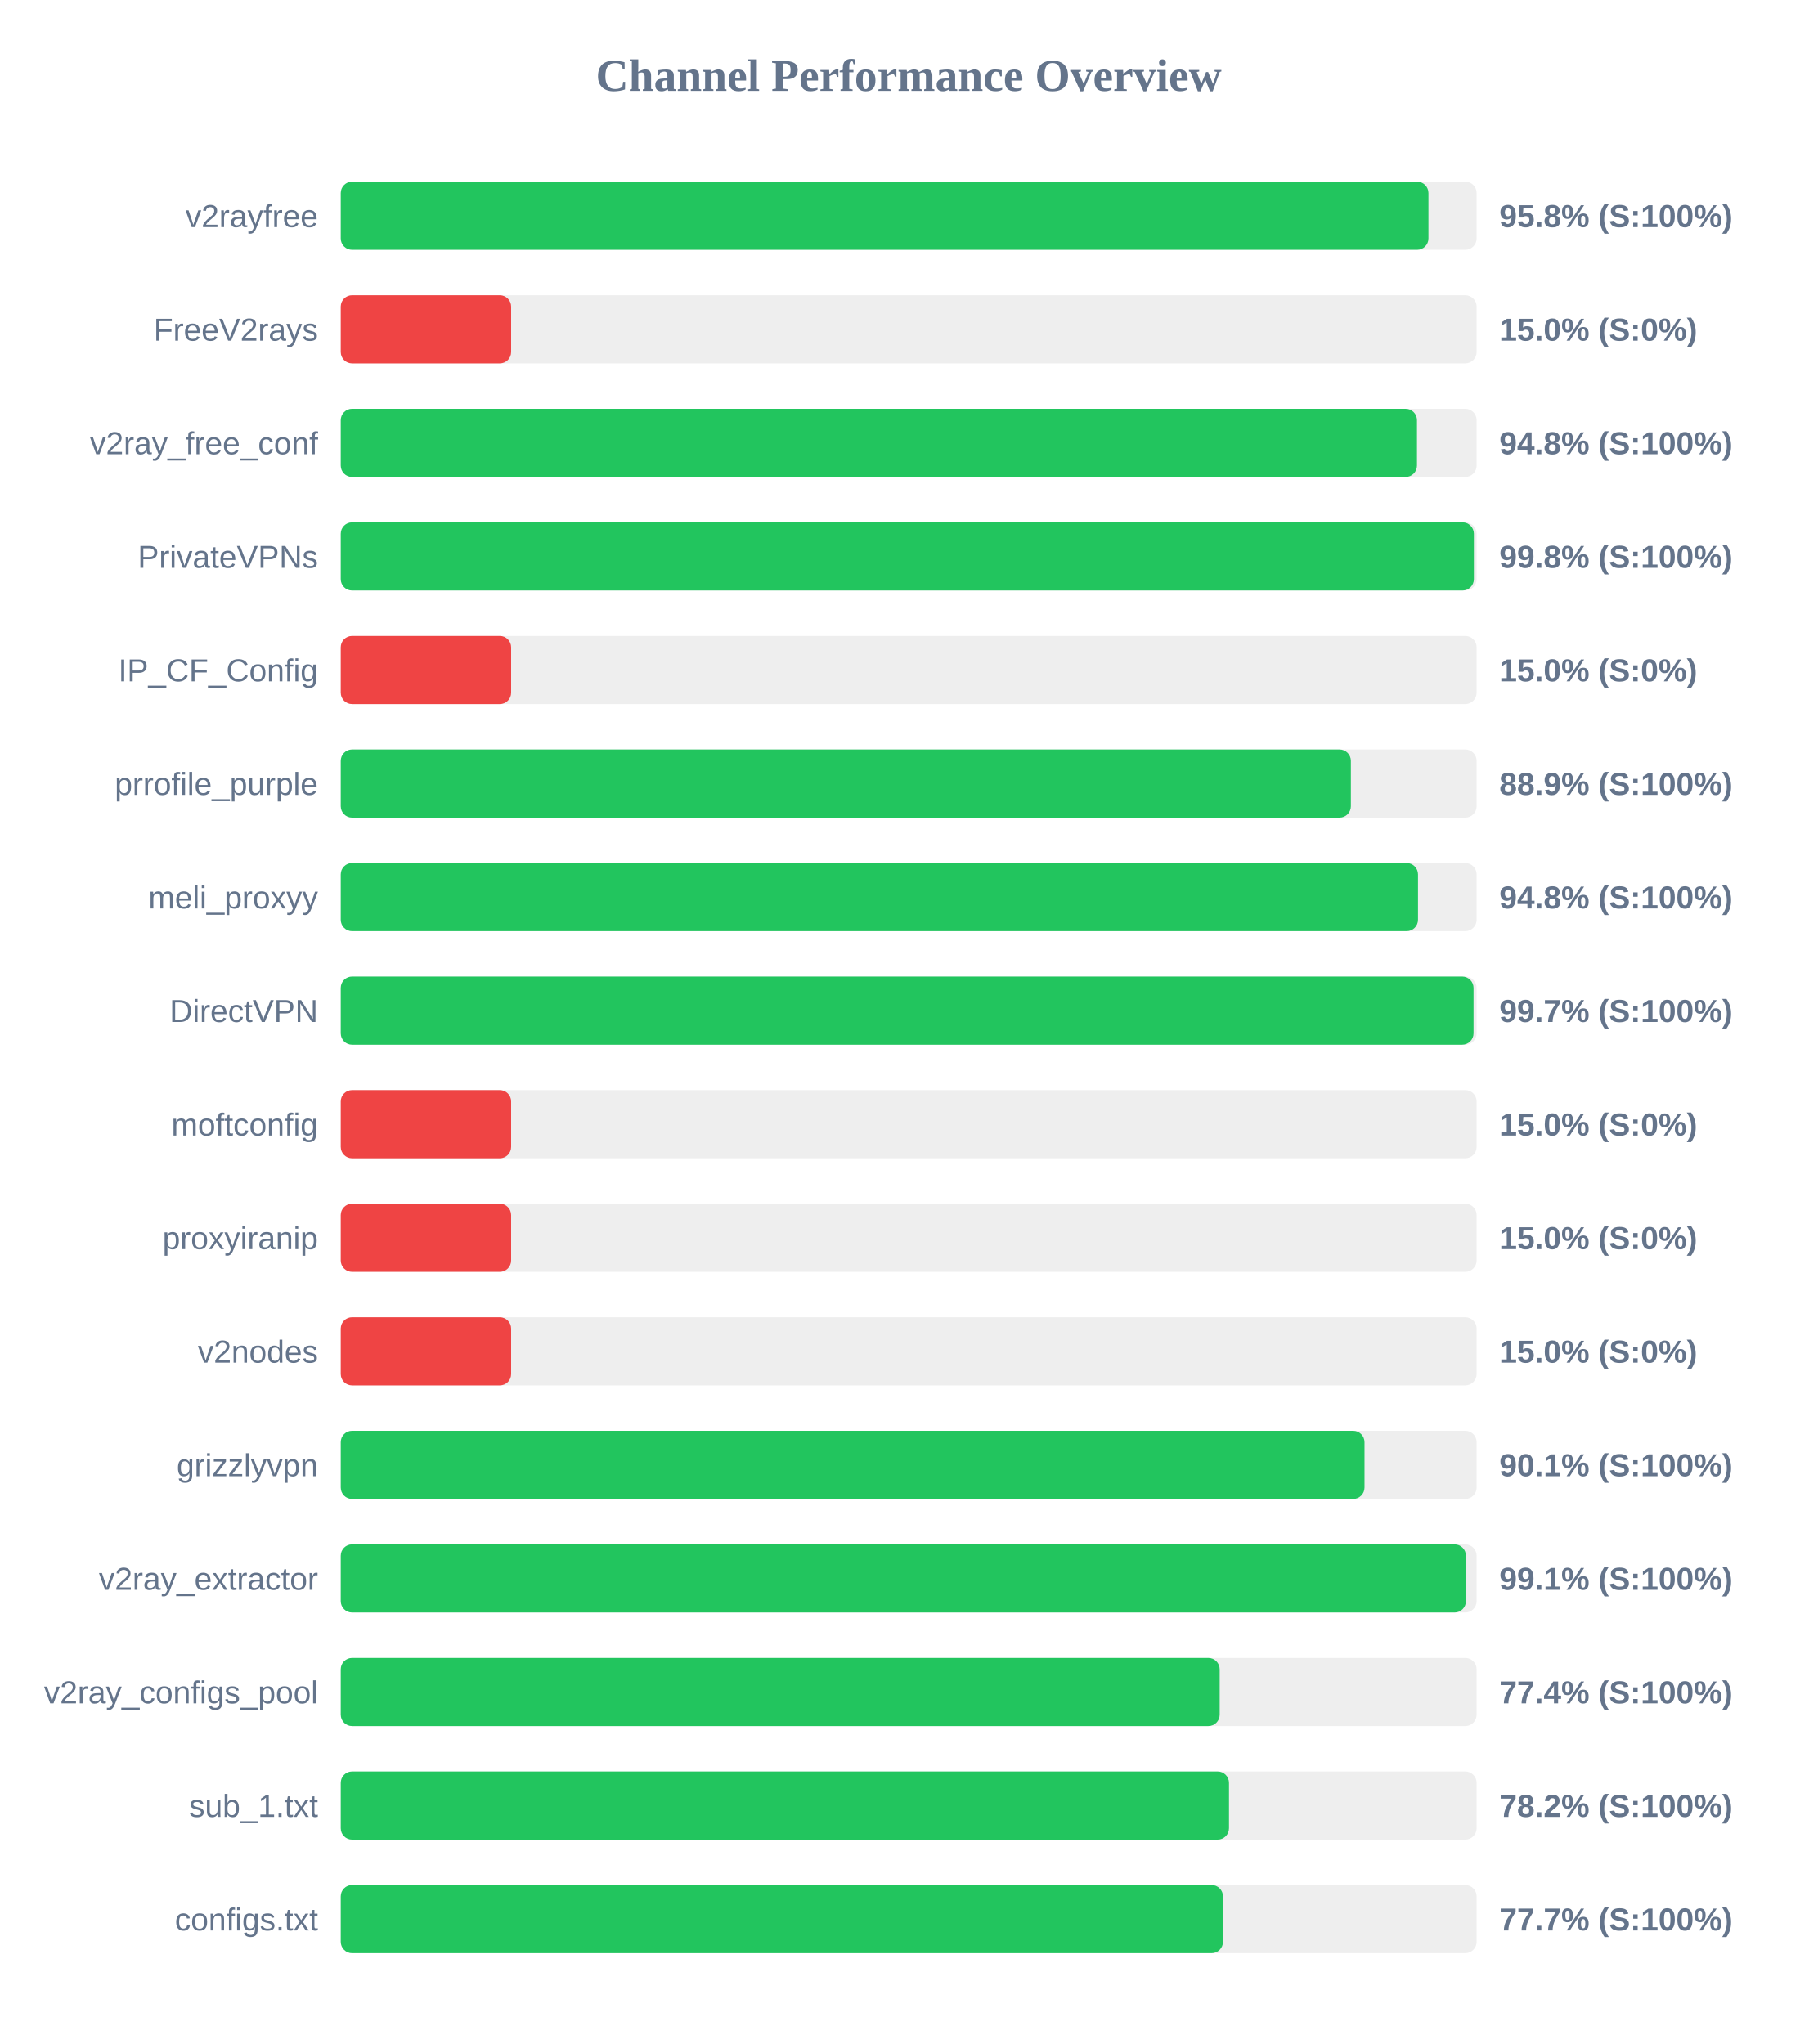
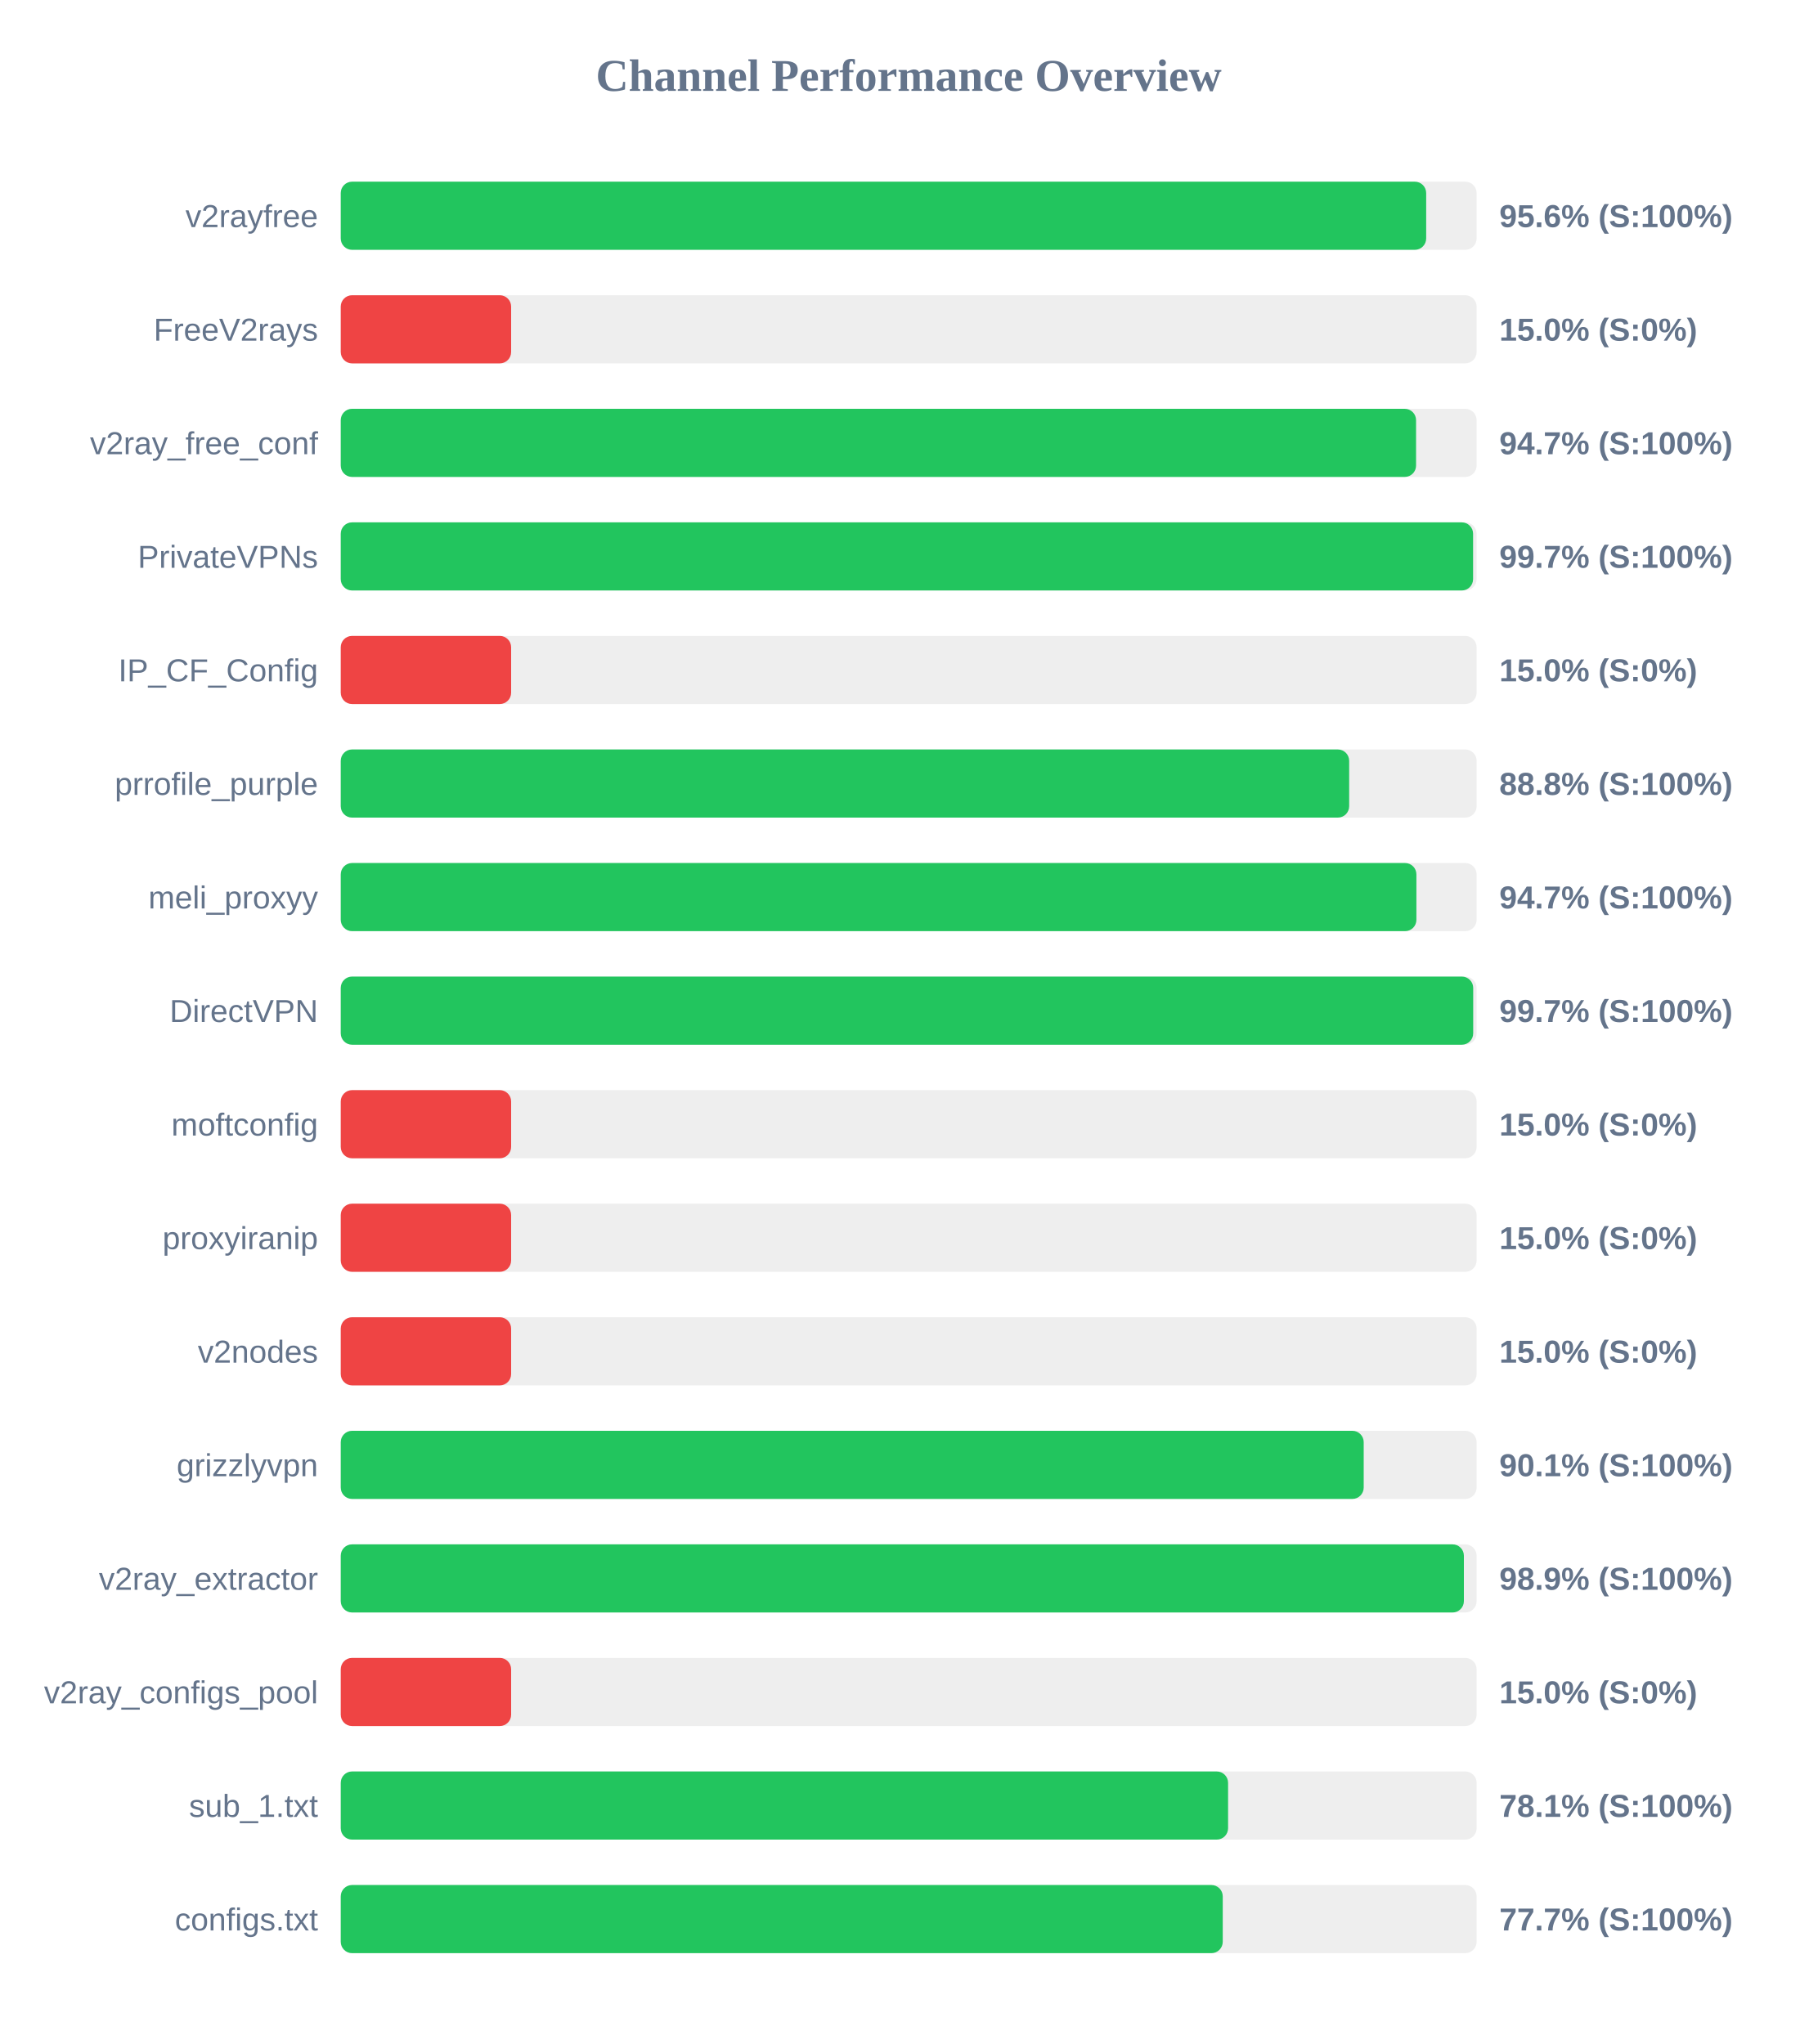
<svg xmlns="http://www.w3.org/2000/svg" width="800" height="900" version="1.1">
  <style>
        .row { font: 14px Arial; fill: #64748b; }
        .score { font: bold 14px Arial; fill: #64748b; }
    </style>
  <text x="400" y="40" text-anchor="middle" font-size="20px" font-weight="bold" fill="#64748b">Channel Performance Overview</text>
  <rect x="150" y="80" width="500" height="30" fill="#eee" rx="5" />
-   <rect x="150" y="80" width="478.8" height="30" fill="#22c55e" rx="5" />
+   <rect x="150" y="80" width="477.8" height="30" fill="#22c55e" rx="5" />
  <text x="140" y="100" text-anchor="end" class="row">v2rayfree</text>
-   <text x="660" y="100" text-anchor="start" class="score">95.8% (S:100%)</text>
+   <text x="660" y="100" text-anchor="start" class="score">95.6% (S:100%)</text>
  <rect x="150" y="130" width="500" height="30" fill="#eee" rx="5" />
  <rect x="150" y="130" width="75.0" height="30" fill="#ef4444" rx="5" />
  <text x="140" y="150" text-anchor="end" class="row">FreeV2rays</text>
  <text x="660" y="150" text-anchor="start" class="score">15.0% (S:0%)</text>
  <rect x="150" y="180" width="500" height="30" fill="#eee" rx="5" />
-   <rect x="150" y="180" width="473.75" height="30" fill="#22c55e" rx="5" />
+   <rect x="150" y="180" width="473.35" height="30" fill="#22c55e" rx="5" />
  <text x="140" y="200" text-anchor="end" class="row">v2ray_free_conf</text>
-   <text x="660" y="200" text-anchor="start" class="score">94.8% (S:100%)</text>
+   <text x="660" y="200" text-anchor="start" class="score">94.7% (S:100%)</text>
  <rect x="150" y="230" width="500" height="30" fill="#eee" rx="5" />
-   <rect x="150" y="230" width="498.8" height="30" fill="#22c55e" rx="5" />
+   <rect x="150" y="230" width="498.45" height="30" fill="#22c55e" rx="5" />
  <text x="140" y="250" text-anchor="end" class="row">PrivateVPNs</text>
-   <text x="660" y="250" text-anchor="start" class="score">99.8% (S:100%)</text>
+   <text x="660" y="250" text-anchor="start" class="score">99.7% (S:100%)</text>
  <rect x="150" y="280" width="500" height="30" fill="#eee" rx="5" />
  <rect x="150" y="280" width="75.0" height="30" fill="#ef4444" rx="5" />
  <text x="140" y="300" text-anchor="end" class="row">IP_CF_Config</text>
  <text x="660" y="300" text-anchor="start" class="score">15.0% (S:0%)</text>
  <rect x="150" y="330" width="500" height="30" fill="#eee" rx="5" />
-   <rect x="150" y="330" width="444.65" height="30" fill="#22c55e" rx="5" />
+   <rect x="150" y="330" width="443.9" height="30" fill="#22c55e" rx="5" />
  <text x="140" y="350" text-anchor="end" class="row">prrofile_purple</text>
-   <text x="660" y="350" text-anchor="start" class="score">88.9% (S:100%)</text>
+   <text x="660" y="350" text-anchor="start" class="score">88.8% (S:100%)</text>
  <rect x="150" y="380" width="500" height="30" fill="#eee" rx="5" />
-   <rect x="150" y="380" width="474.2" height="30" fill="#22c55e" rx="5" />
+   <rect x="150" y="380" width="473.5" height="30" fill="#22c55e" rx="5" />
  <text x="140" y="400" text-anchor="end" class="row">meli_proxyy</text>
-   <text x="660" y="400" text-anchor="start" class="score">94.8% (S:100%)</text>
+   <text x="660" y="400" text-anchor="start" class="score">94.7% (S:100%)</text>
  <rect x="150" y="430" width="500" height="30" fill="#eee" rx="5" />
-   <rect x="150" y="430" width="498.65" height="30" fill="#22c55e" rx="5" />
+   <rect x="150" y="430" width="498.5" height="30" fill="#22c55e" rx="5" />
  <text x="140" y="450" text-anchor="end" class="row">DirectVPN</text>
  <text x="660" y="450" text-anchor="start" class="score">99.7% (S:100%)</text>
  <rect x="150" y="480" width="500" height="30" fill="#eee" rx="5" />
  <rect x="150" y="480" width="75.0" height="30" fill="#ef4444" rx="5" />
  <text x="140" y="500" text-anchor="end" class="row">moftconfig</text>
  <text x="660" y="500" text-anchor="start" class="score">15.0% (S:0%)</text>
  <rect x="150" y="530" width="500" height="30" fill="#eee" rx="5" />
  <rect x="150" y="530" width="75.0" height="30" fill="#ef4444" rx="5" />
  <text x="140" y="550" text-anchor="end" class="row">proxyiranip</text>
  <text x="660" y="550" text-anchor="start" class="score">15.0% (S:0%)</text>
  <rect x="150" y="580" width="500" height="30" fill="#eee" rx="5" />
  <rect x="150" y="580" width="75.0" height="30" fill="#ef4444" rx="5" />
  <text x="140" y="600" text-anchor="end" class="row">v2nodes</text>
  <text x="660" y="600" text-anchor="start" class="score">15.0% (S:0%)</text>
  <rect x="150" y="630" width="500" height="30" fill="#eee" rx="5" />
-   <rect x="150" y="630" width="450.65" height="30" fill="#22c55e" rx="5" />
+   <rect x="150" y="630" width="450.3" height="30" fill="#22c55e" rx="5" />
  <text x="140" y="650" text-anchor="end" class="row">grizzlyvpn</text>
  <text x="660" y="650" text-anchor="start" class="score">90.1% (S:100%)</text>
  <rect x="150" y="680" width="500" height="30" fill="#eee" rx="5" />
-   <rect x="150" y="680" width="495.3" height="30" fill="#22c55e" rx="5" />
+   <rect x="150" y="680" width="494.4" height="30" fill="#22c55e" rx="5" />
  <text x="140" y="700" text-anchor="end" class="row">v2ray_extractor</text>
-   <text x="660" y="700" text-anchor="start" class="score">99.1% (S:100%)</text>
+   <text x="660" y="700" text-anchor="start" class="score">98.9% (S:100%)</text>
  <rect x="150" y="730" width="500" height="30" fill="#eee" rx="5" />
-   <rect x="150" y="730" width="386.9" height="30" fill="#22c55e" rx="5" />
+   <rect x="150" y="730" width="75.0" height="30" fill="#ef4444" rx="5" />
  <text x="140" y="750" text-anchor="end" class="row">v2ray_configs_pool</text>
-   <text x="660" y="750" text-anchor="start" class="score">77.4% (S:100%)</text>
+   <text x="660" y="750" text-anchor="start" class="score">15.0% (S:0%)</text>
  <rect x="150" y="780" width="500" height="30" fill="#eee" rx="5" />
-   <rect x="150" y="780" width="391.0" height="30" fill="#22c55e" rx="5" />
+   <rect x="150" y="780" width="390.6" height="30" fill="#22c55e" rx="5" />
  <text x="140" y="800" text-anchor="end" class="row">sub_1.txt</text>
-   <text x="660" y="800" text-anchor="start" class="score">78.2% (S:100%)</text>
+   <text x="660" y="800" text-anchor="start" class="score">78.1% (S:100%)</text>
  <rect x="150" y="830" width="500" height="30" fill="#eee" rx="5" />
-   <rect x="150" y="830" width="388.35" height="30" fill="#22c55e" rx="5" />
+   <rect x="150" y="830" width="388.25" height="30" fill="#22c55e" rx="5" />
  <text x="140" y="850" text-anchor="end" class="row">configs.txt</text>
  <text x="660" y="850" text-anchor="start" class="score">77.7% (S:100%)</text>
</svg>
